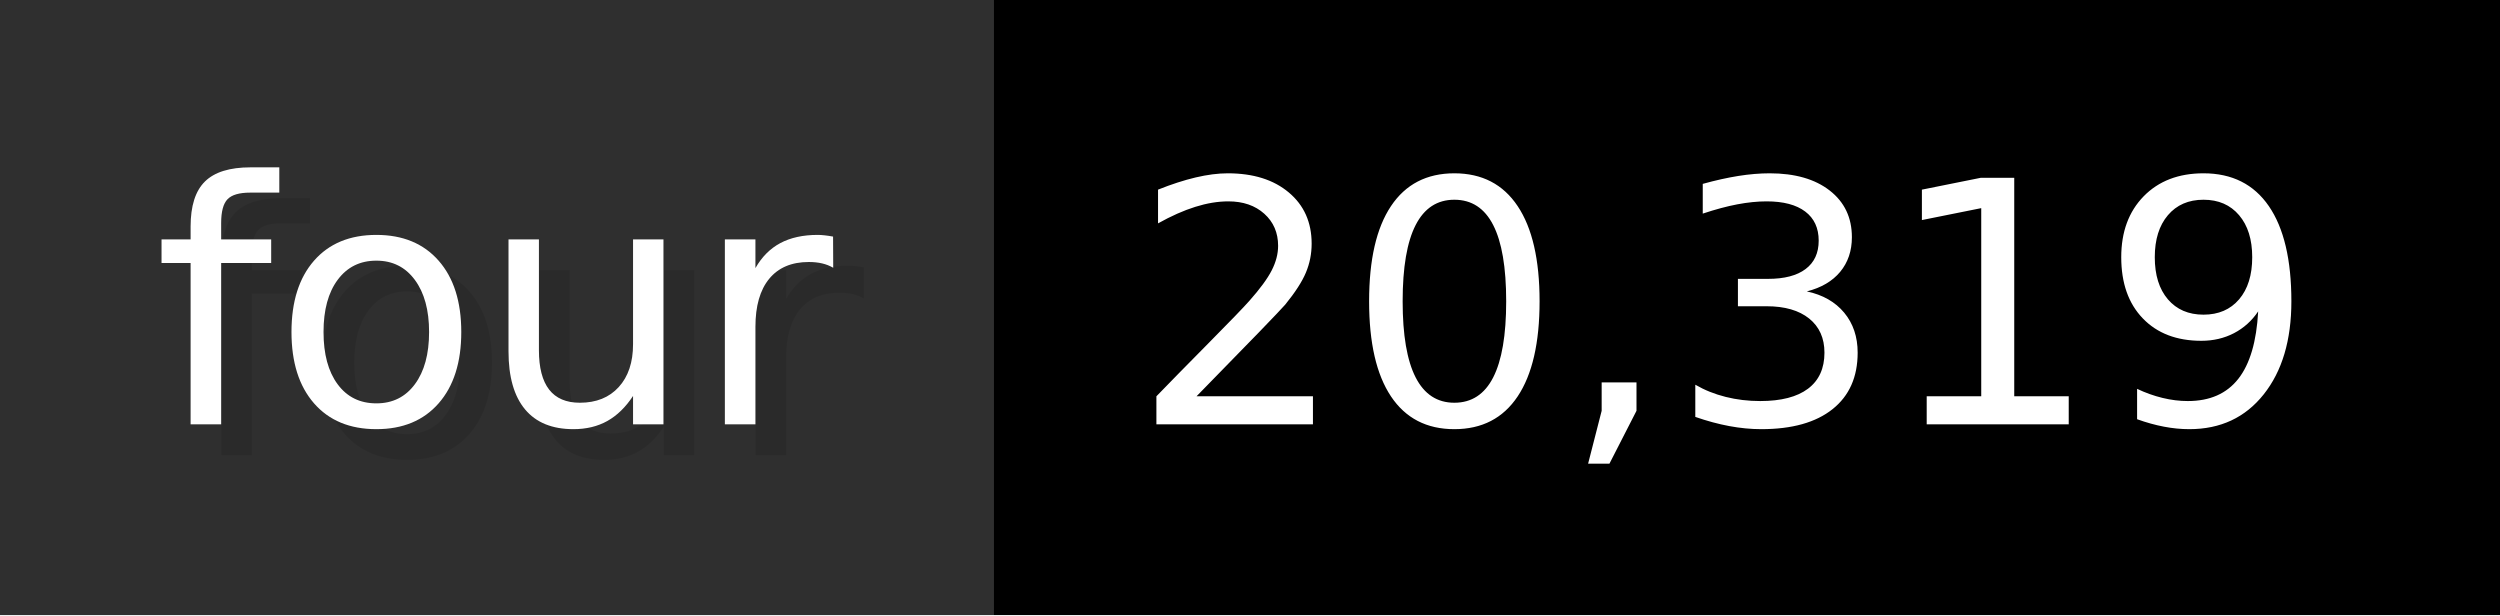
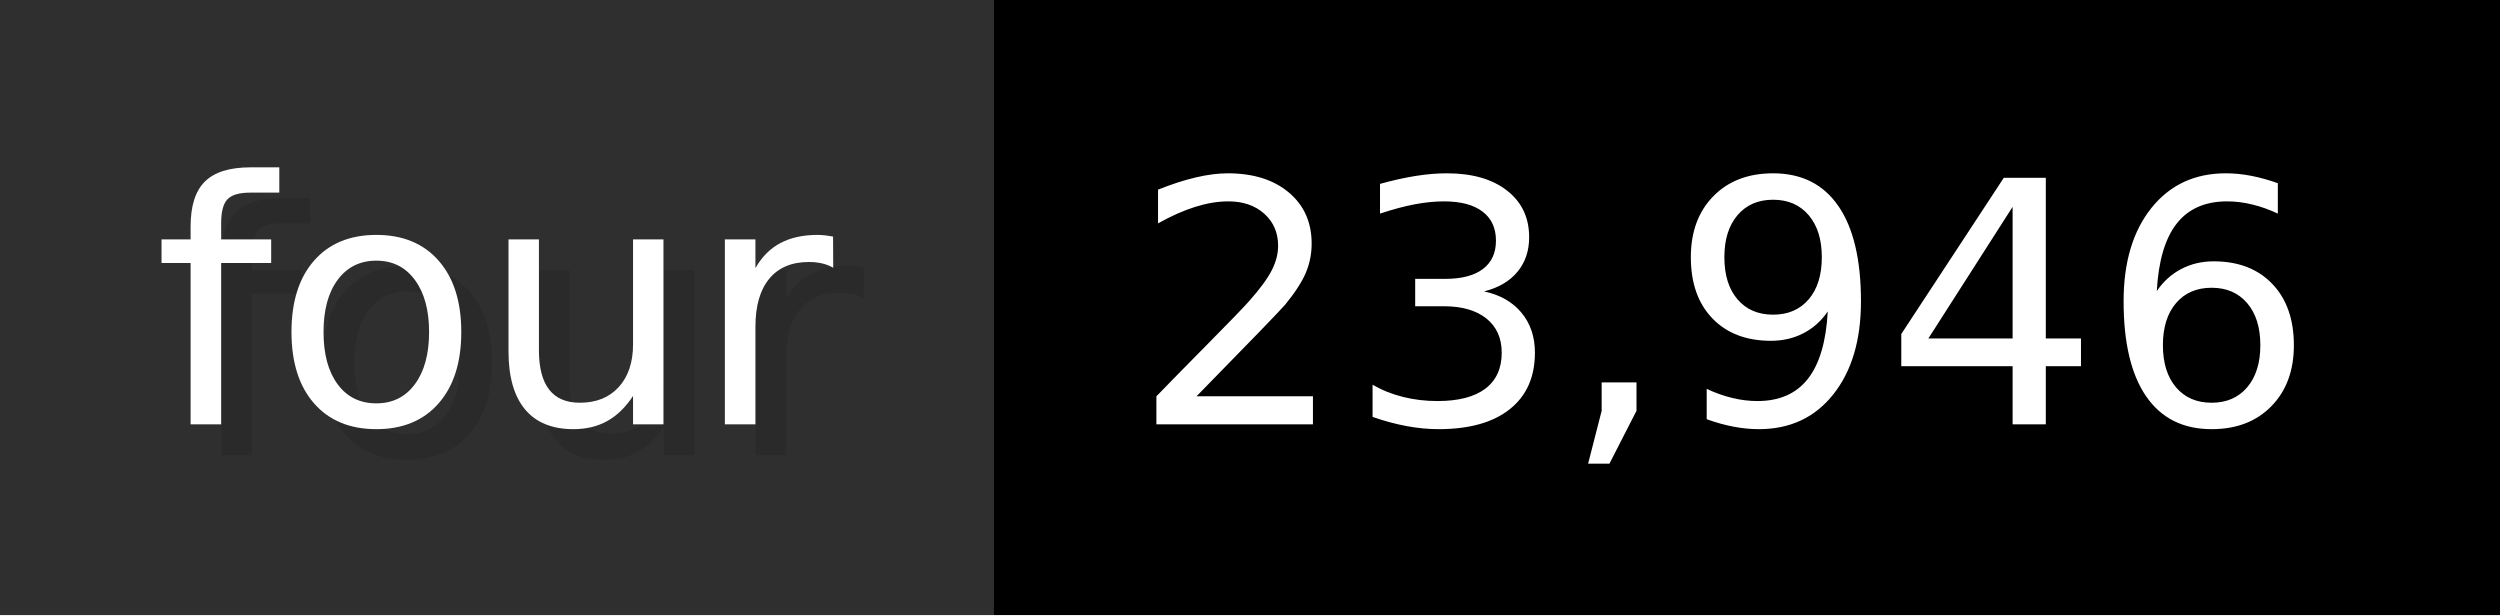
- <svg xmlns="http://www.w3.org/2000/svg" width="81.3" height="20" viewBox="0 0 813 200" role="img" aria-label="four: 20,319">
+ <svg xmlns="http://www.w3.org/2000/svg" width="81.3" height="20" viewBox="0 0 813 200" role="img" aria-label="four: 23,946">
  <g>
    <rect fill="#2F2F2F" width="323" height="200" />
    <rect fill="#" x="323" width="490" height="200" />
  </g>
  <g aria-hidden="true" fill="#fff" text-anchor="start" font-family="Verdana,DejaVu Sans,sans-serif" font-size="110">
    <text x="60" y="148" textLength="223" fill="#000" opacity="0.1">four</text>
    <text x="50" y="138" textLength="223">four</text>
-     <text x="378" y="148" textLength="390" fill="#000" opacity="0.1">20,319</text>
-     <text x="368" y="138" textLength="390">20,319</text>
+     <text x="378" y="148" textLength="390" fill="#000" opacity="0.1">23,946</text>
+     <text x="368" y="138" textLength="390">23,946</text>
  </g>
</svg>
